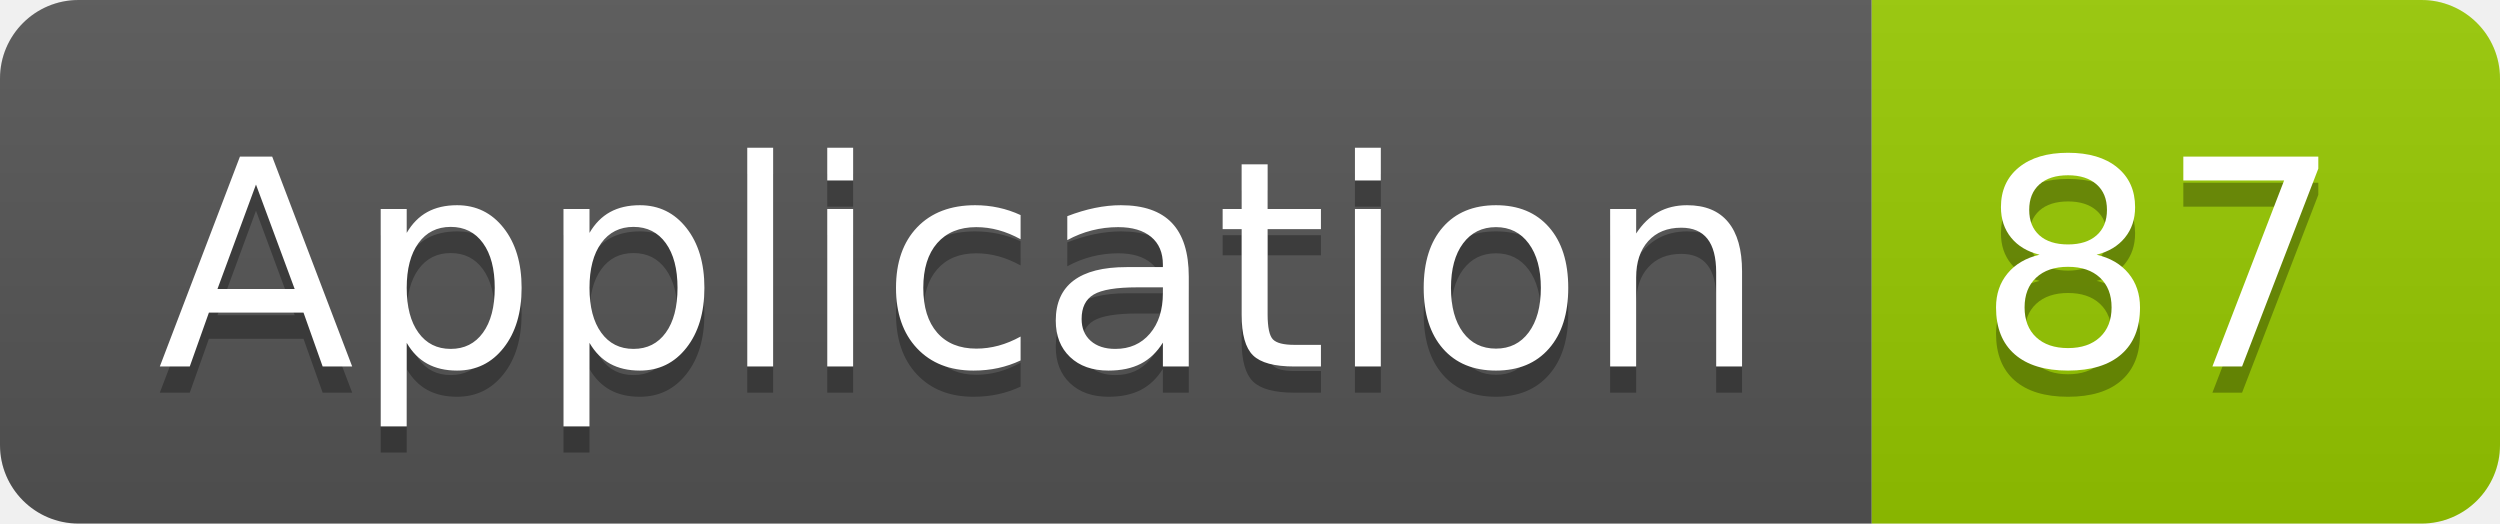
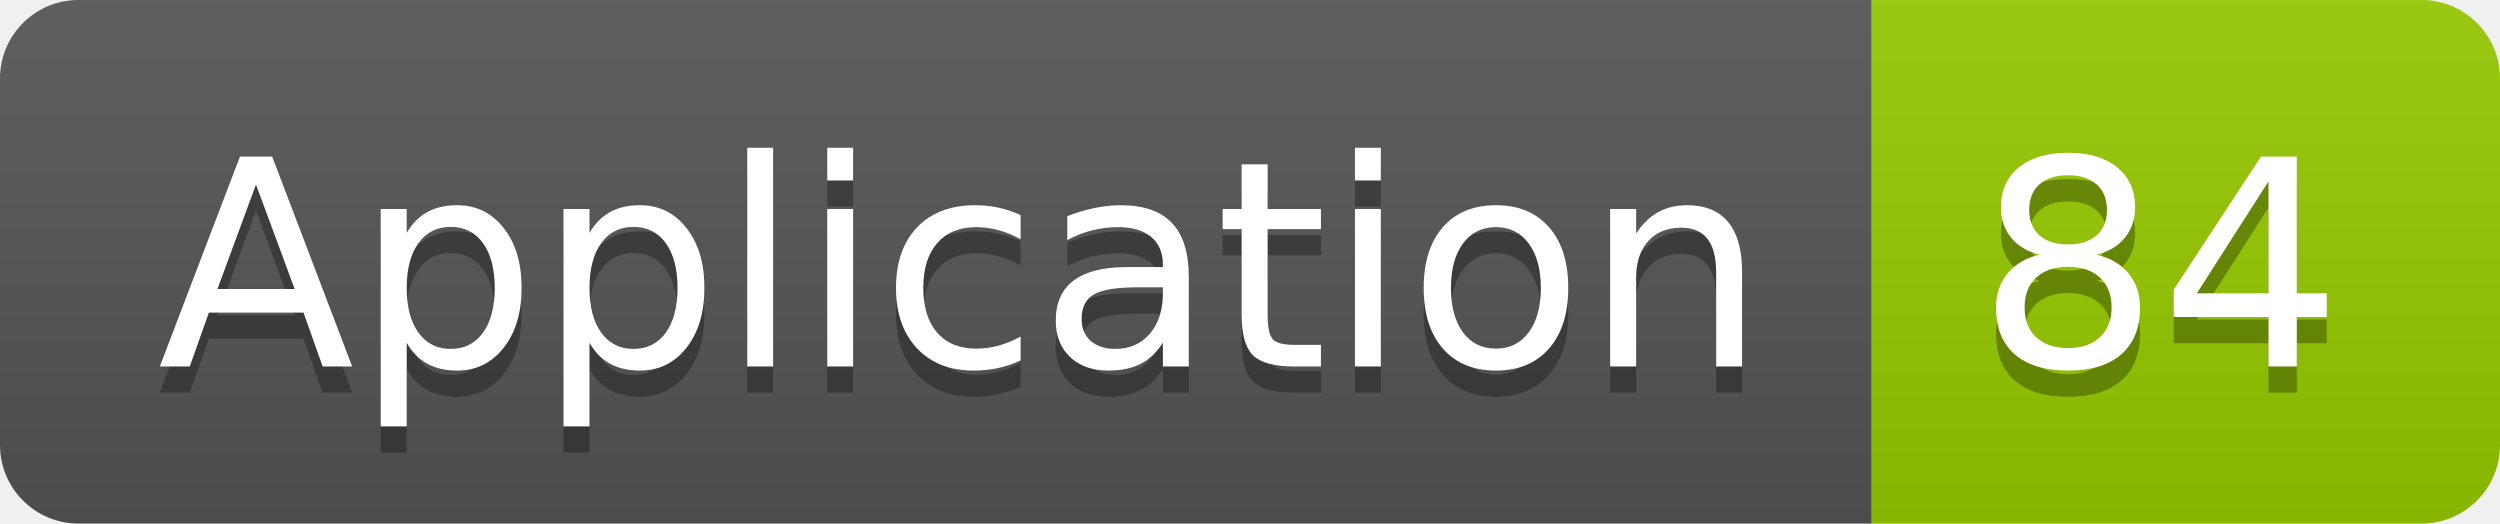
<svg xmlns="http://www.w3.org/2000/svg" width="95.5" height="20">
  <linearGradient id="smooth" x2="0" y2="100%">
    <stop offset="0" stop-color="#bbb" stop-opacity=".1" />
    <stop offset="1" stop-opacity=".1" />
  </linearGradient>
  <clipPath id="round">
    <rect width="95.5" height="20" rx="3" fill="#fff" />
  </clipPath>
  <g clip-path="url(#round)">
    <rect width="71.5" height="20" fill="#555" />
    <rect x="71.5" width="24.0" height="20" fill="#97CA00" />
    <rect width="95.5" height="20" fill="url(#smooth)" />
  </g>
  <g fill="#fff" text-anchor="middle" font-family="DejaVu Sans,Verdana,Geneva,sans-serif" font-size="110">
    <text x="367.5" y="150" fill="#010101" fill-opacity=".3" transform="scale(0.1)" textLength="615.0" lengthAdjust="spacing">Application</text>
    <text x="367.5" y="140" transform="scale(0.1)" textLength="615.0" lengthAdjust="spacing">Application</text>
-     <text x="825.0" y="150" fill="#010101" fill-opacity=".3" transform="scale(0.1)" textLength="140.0" lengthAdjust="spacing">87</text>
-     <text x="825.0" y="140" transform="scale(0.1)" textLength="140.0" lengthAdjust="spacing">87</text>
+     <text x="825.0" y="150" fill="#010101" fill-opacity=".3" transform="scale(0.1)" textLength="140.0" lengthAdjust="spacing">84</text>
+     <text x="825.0" y="140" transform="scale(0.1)" textLength="140.0" lengthAdjust="spacing">84</text>
  </g>
</svg>
